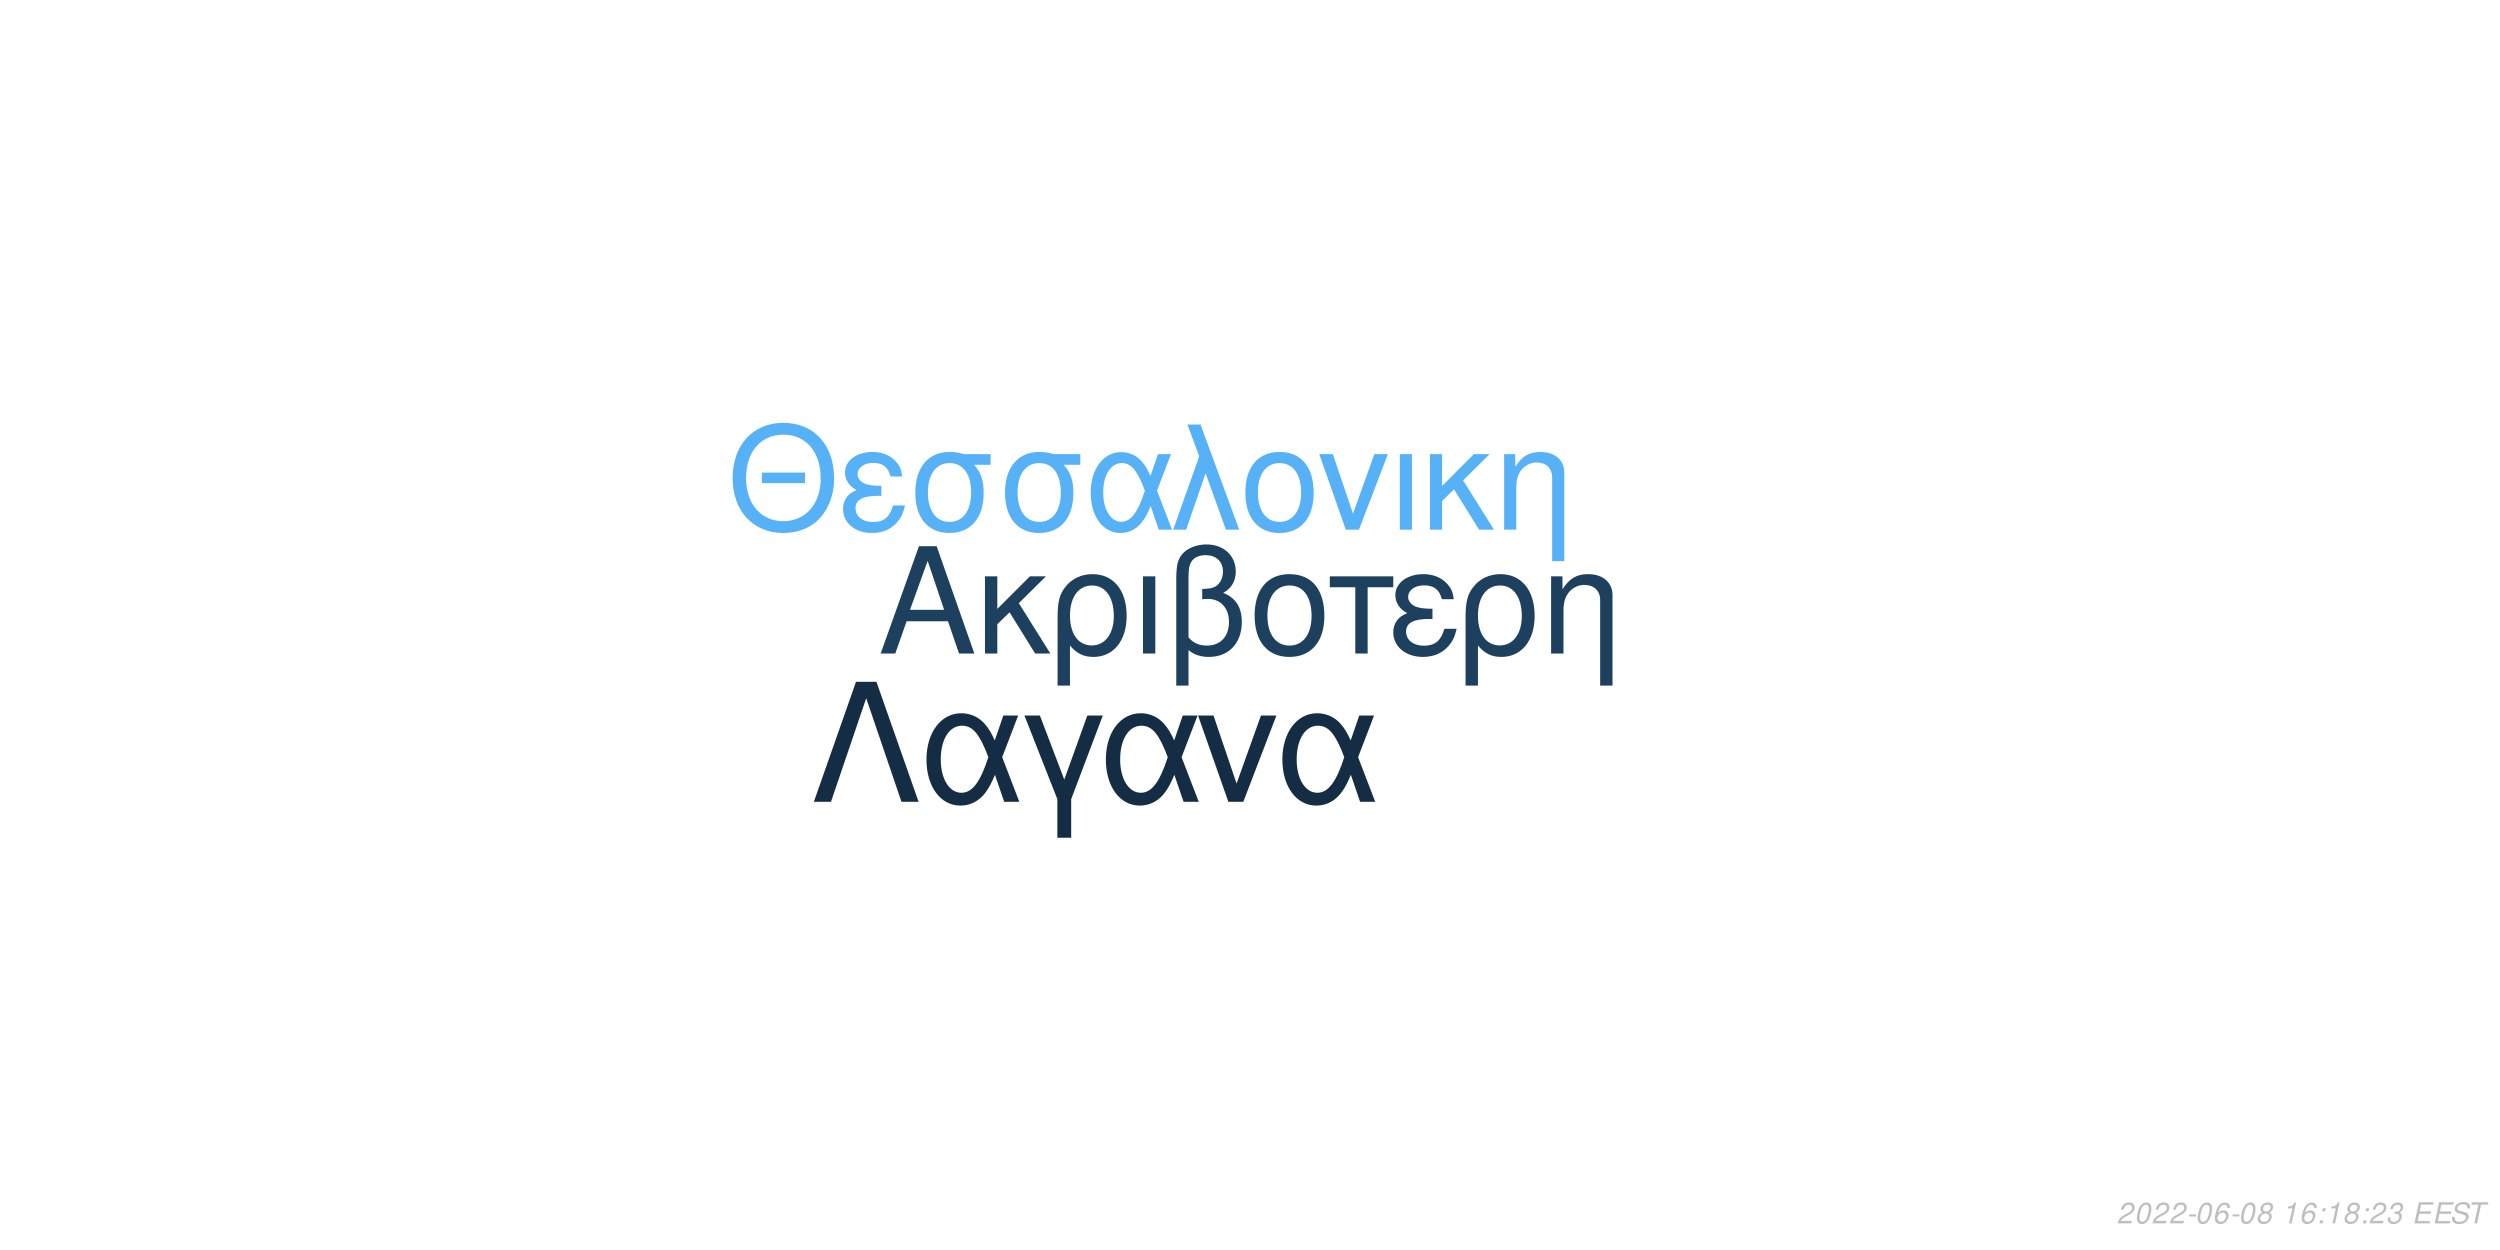
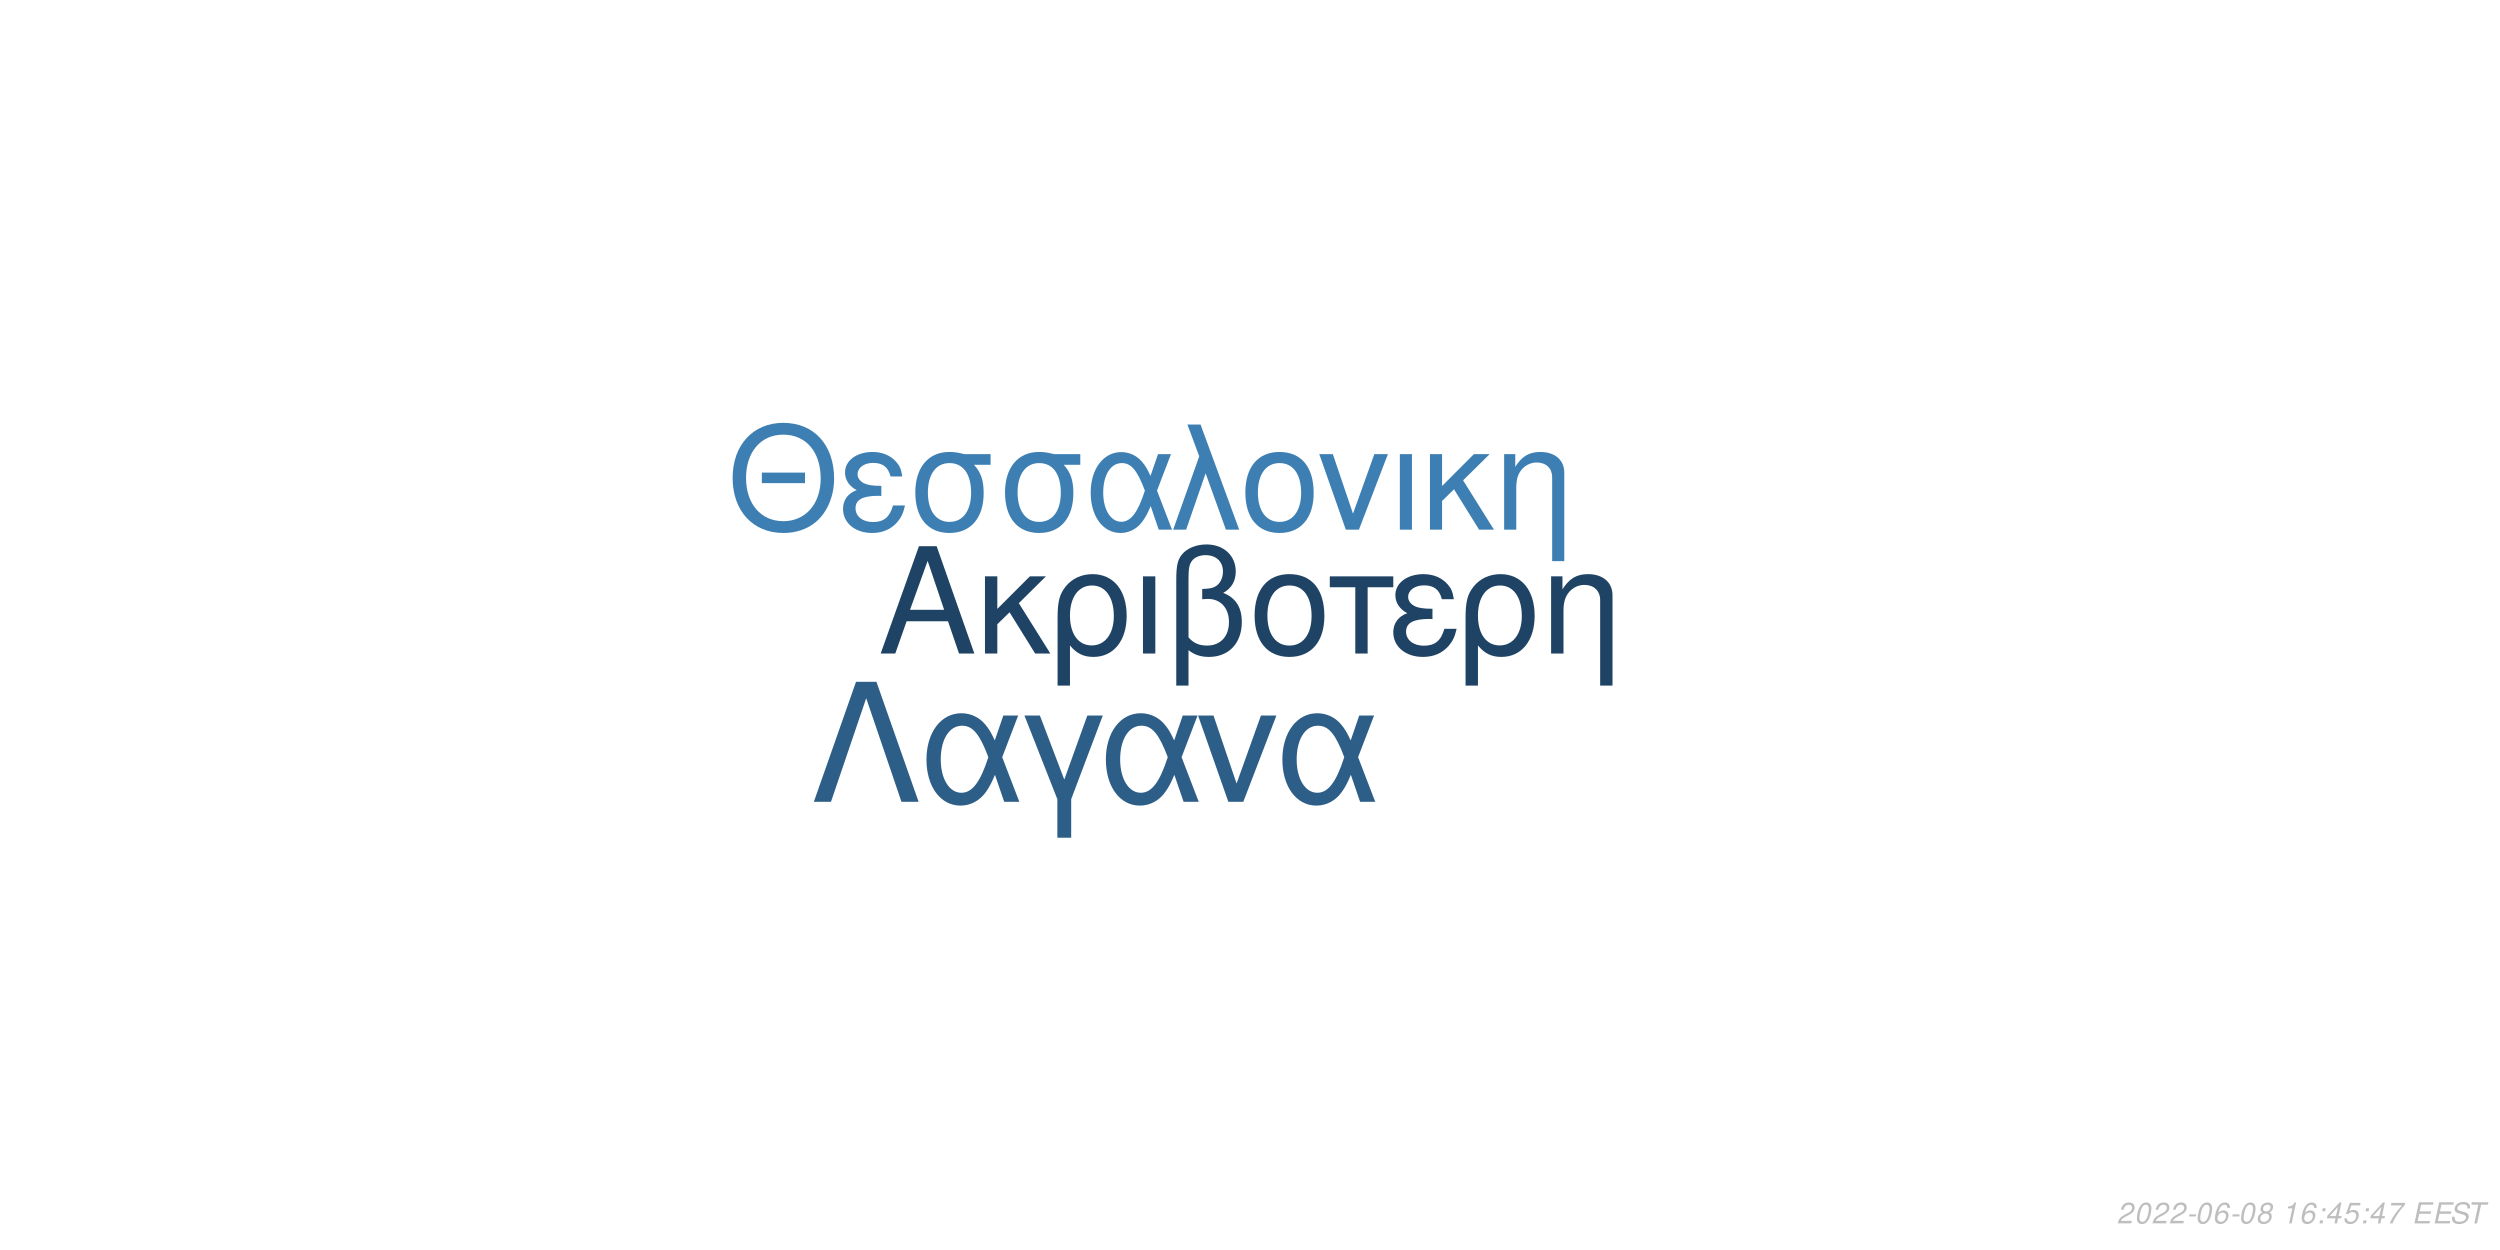
<svg xmlns="http://www.w3.org/2000/svg" xmlns:xlink="http://www.w3.org/1999/xlink" width="864pt" height="432pt" viewBox="0 0 864 432" version="1.1">
  <defs>
    <g>
      <symbol overflow="visible" id="glyph0-0">
        <path style="stroke:none;" d="" />
      </symbol>
      <symbol overflow="visible" id="glyph0-1">
        <path style="stroke:none;" d="M 24.125 -11.141 L 27.938 0 L 33.234 0 L 20.203 -37.094 L 14.094 -37.094 L 0.859 0 L 5.906 0 L 9.828 -11.141 Z M 22.797 -15.109 L 11 -15.109 L 17.094 -32.016 Z M 22.797 -15.109 " />
      </symbol>
      <symbol overflow="visible" id="glyph0-2">
        <path style="stroke:none;" d="M 7.172 -15.422 L 7.172 -26.672 L 2.906 -26.672 L 2.906 0 L 7.172 0 L 7.172 -10.125 L 11.406 -14.25 L 20.25 0 L 25.5 0 L 14.609 -17.406 L 23.969 -26.672 L 18.422 -26.672 Z M 7.172 -15.422 " />
      </symbol>
      <symbol overflow="visible" id="glyph0-3">
        <path style="stroke:none;" d="M 3 11.094 L 7.281 11.094 L 7.281 -2.797 C 9.516 -0.047 11.953 1.172 15.375 1.172 C 22.344 1.172 26.875 -4.422 26.875 -13.031 C 26.875 -21.891 22.297 -27.438 15.062 -27.438 C 11.297 -27.438 7.984 -25.906 5.797 -23.156 C 3.672 -20.516 3 -17.969 3 -12.359 Z M 14.906 -23.516 C 19.547 -23.516 22.438 -19.438 22.438 -12.922 C 22.438 -6.812 19.391 -2.797 14.812 -2.797 C 10.172 -2.797 7.281 -6.766 7.281 -13.125 C 7.281 -19.484 10.234 -23.516 14.906 -23.516 Z M 14.906 -23.516 " />
      </symbol>
      <symbol overflow="visible" id="glyph0-4">
        <path style="stroke:none;" d="M 3.516 0 L 7.781 0 L 7.781 -26.672 L 3.516 -26.672 Z M 3.516 0 " />
      </symbol>
      <symbol overflow="visible" id="glyph0-5">
        <path style="stroke:none;" d="M 4.016 11.094 L 8.25 11.094 L 8.25 -1.172 C 10.172 0.406 12.422 1.172 15.312 1.172 C 22.188 1.172 26.672 -3.609 26.672 -10.891 C 26.672 -15.984 24.578 -19.234 20.25 -20.969 C 23.109 -22.547 24.578 -25.031 24.578 -28.344 C 24.578 -33.844 20.406 -37.703 14.453 -37.703 C 10.938 -37.703 7.734 -36.391 6 -34.25 C 4.484 -32.422 4.016 -30.328 4.016 -25.391 Z M 8.25 -25.656 C 8.25 -29.359 8.5 -30.844 9.469 -32.062 C 10.375 -33.281 12.156 -34 14.094 -34 C 17.812 -34 20.156 -31.812 20.156 -28.297 C 20.156 -25.953 18.984 -23.812 17.297 -23.047 C 16.281 -22.547 15.469 -22.438 12.984 -22.297 L 12.984 -18.781 C 13.734 -18.828 14.344 -18.875 14.969 -18.875 C 19.344 -18.875 22.234 -15.719 22.234 -10.891 C 22.234 -5.906 19.281 -2.75 14.656 -2.75 C 11.953 -2.75 9.922 -3.609 8.25 -5.594 Z M 8.25 -25.656 " />
      </symbol>
      <symbol overflow="visible" id="glyph0-6">
        <path style="stroke:none;" d="M 14.094 -27.438 C 6.562 -27.438 2.094 -22.094 2.094 -13.125 C 2.094 -4.125 6.562 1.172 14.141 1.172 C 21.672 1.172 26.203 -4.172 26.203 -12.922 C 26.203 -22.188 21.828 -27.438 14.094 -27.438 Z M 14.141 -23.516 C 18.938 -23.516 21.781 -19.594 21.781 -12.984 C 21.781 -6.672 18.828 -2.75 14.141 -2.75 C 9.422 -2.75 6.516 -6.672 6.516 -13.125 C 6.516 -19.594 9.422 -23.516 14.141 -23.516 Z M 14.141 -23.516 " />
      </symbol>
      <symbol overflow="visible" id="glyph0-7">
        <path style="stroke:none;" d="M 7.891 0 L 12.156 0 L 12.156 -22.906 L 21.016 -22.906 L 21.016 -26.672 L -0.922 -26.672 L -0.922 -22.906 L 7.891 -22.906 Z M 7.891 0 " />
      </symbol>
      <symbol overflow="visible" id="glyph0-8">
        <path style="stroke:none;" d="M 14.562 -15.469 C 11.344 -15.469 9.562 -15.781 8.297 -16.438 C 6.922 -17.203 6.156 -18.328 6.156 -19.547 C 6.156 -21.891 8.453 -23.562 11.656 -23.562 C 15.062 -23.562 16.953 -22.094 17.812 -18.781 L 21.938 -18.781 C 21.578 -21.266 21.062 -22.5 19.797 -23.922 C 17.812 -26.203 14.906 -27.438 11.453 -27.438 C 5.797 -27.438 1.734 -24.375 1.734 -20.203 C 1.734 -17.609 3.156 -15.375 5.859 -13.938 C 2.797 -12.875 1.016 -10.484 1.016 -7.328 C 1.016 -2.391 5.297 1.172 11.25 1.172 C 14.969 1.172 17.906 -0.109 20.156 -2.641 C 21.578 -4.328 22.297 -5.797 22.906 -8.547 L 18.672 -8.547 C 17.5 -4.422 15.422 -2.703 11.609 -2.703 C 7.938 -2.703 5.438 -4.688 5.438 -7.578 C 5.438 -10.578 7.938 -11.953 13.484 -11.953 C 13.641 -11.953 14.094 -11.953 14.562 -11.906 Z M 14.562 -15.469 " />
      </symbol>
      <symbol overflow="visible" id="glyph0-9">
        <path style="stroke:none;" d="M 3.562 -26.672 L 3.562 0 L 7.844 0 L 7.844 -14.703 C 7.844 -17.906 8.5 -19.891 10.031 -21.531 C 11.406 -22.953 13.188 -23.719 15.062 -23.719 C 18.375 -23.719 20.516 -21.672 20.516 -18.469 L 20.516 11.094 L 24.781 11.094 L 24.781 -20.156 C 24.781 -24.578 21.469 -27.438 16.328 -27.438 C 12.359 -27.438 9.828 -25.906 7.484 -22.188 L 7.484 -26.672 Z M 3.562 -26.672 " />
      </symbol>
      <symbol overflow="visible" id="glyph1-0">
        <path style="stroke:none;" d="" />
      </symbol>
      <symbol overflow="visible" id="glyph1-1">
        <path style="stroke:none;" d="M 26.859 -19.734 L 11.953 -19.734 L 11.953 -16.094 L 26.859 -16.094 Z M 19.328 -36.922 C 8.922 -36.922 1.844 -29.25 1.844 -17.891 C 1.844 -6.484 8.875 1.141 19.391 1.141 C 23.812 1.141 27.703 -0.203 30.641 -2.688 C 34.578 -6.031 36.922 -11.656 36.922 -17.594 C 36.922 -29.297 30 -36.922 19.328 -36.922 Z M 19.328 -32.844 C 27.203 -32.844 32.281 -26.906 32.281 -17.688 C 32.281 -8.922 27.062 -2.938 19.391 -2.938 C 11.609 -2.938 6.484 -8.922 6.484 -17.891 C 6.484 -26.859 11.609 -32.844 19.328 -32.844 Z M 19.328 -32.844 " />
      </symbol>
      <symbol overflow="visible" id="glyph1-2">
        <path style="stroke:none;" d="M 14.25 -15.141 C 11.109 -15.141 9.375 -15.453 8.125 -16.094 C 6.781 -16.844 6.031 -17.938 6.031 -19.141 C 6.031 -21.422 8.266 -23.078 11.406 -23.078 C 14.75 -23.078 16.594 -21.625 17.438 -18.391 L 21.469 -18.391 C 21.125 -20.828 20.625 -22.031 19.391 -23.422 C 17.438 -25.656 14.594 -26.859 11.219 -26.859 C 5.688 -26.859 1.688 -23.875 1.688 -19.781 C 1.688 -17.234 3.094 -15.047 5.734 -13.656 C 2.734 -12.609 1 -10.266 1 -7.172 C 1 -2.344 5.188 1.141 11.016 1.141 C 14.656 1.141 17.547 -0.094 19.734 -2.594 C 21.125 -4.234 21.828 -5.688 22.422 -8.375 L 18.281 -8.375 C 17.141 -4.328 15.094 -2.641 11.359 -2.641 C 7.766 -2.641 5.328 -4.578 5.328 -7.422 C 5.328 -10.359 7.766 -11.703 13.203 -11.703 C 13.359 -11.703 13.797 -11.703 14.25 -11.656 Z M 14.25 -15.141 " />
      </symbol>
      <symbol overflow="visible" id="glyph1-3">
        <path style="stroke:none;" d="M 29 -26.109 L 19.938 -26.109 C 17.594 -26.703 16.438 -26.859 14.703 -26.859 C 7.469 -26.859 2.984 -21.469 2.984 -12.859 C 2.984 -4.031 7.375 1.141 14.797 1.141 C 22.172 1.141 26.609 -4.078 26.609 -12.656 C 26.609 -17.047 25.656 -19.828 23.266 -22.422 L 29 -22.422 Z M 14.797 -23.016 C 19.531 -23.016 22.266 -19.234 22.266 -12.75 C 22.266 -6.531 19.438 -2.688 14.797 -2.688 C 10.172 -2.688 7.328 -6.531 7.328 -12.859 C 7.328 -19.188 10.172 -23.016 14.797 -23.016 Z M 14.797 -23.016 " />
      </symbol>
      <symbol overflow="visible" id="glyph1-4">
        <path style="stroke:none;" d="M 29.344 -26.109 L 24.859 -26.109 L 22.266 -18.578 C 21.125 -21.031 20.484 -22.125 19.328 -23.469 C 17.547 -25.609 14.906 -26.812 12.156 -26.812 C 5.984 -26.812 1.594 -20.984 1.594 -12.812 C 1.594 -4.578 5.828 1.141 11.906 1.141 C 14.953 1.141 17.734 -0.344 19.625 -3.047 C 20.672 -4.531 21.281 -5.688 22.328 -8.172 L 25.109 0 L 29.703 0 L 24.516 -13.5 Z M 20.328 -13.5 C 17.891 -5.922 15.453 -2.734 12.156 -2.734 C 8.516 -2.734 5.922 -6.922 5.922 -12.812 C 5.922 -18.938 8.516 -23.016 12.359 -23.016 C 15.594 -23.016 17.688 -20.531 20.328 -13.5 Z M 20.328 -13.5 " />
      </symbol>
      <symbol overflow="visible" id="glyph1-5">
        <path style="stroke:none;" d="M 1.094 0 L 5.578 0 L 12.312 -19.484 L 19.328 0 L 23.922 0 L 10.562 -36.328 L 6.031 -36.328 L 10.109 -25.359 Z M 1.094 0 " />
      </symbol>
      <symbol overflow="visible" id="glyph1-6">
        <path style="stroke:none;" d="M 13.797 -26.859 C 6.422 -26.859 2.047 -21.625 2.047 -12.859 C 2.047 -4.031 6.422 1.141 13.859 1.141 C 21.234 1.141 25.656 -4.078 25.656 -12.656 C 25.656 -21.719 21.375 -26.859 13.797 -26.859 Z M 13.859 -23.016 C 18.531 -23.016 21.328 -19.188 21.328 -12.703 C 21.328 -6.531 18.438 -2.688 13.859 -2.688 C 9.219 -2.688 6.375 -6.531 6.375 -12.859 C 6.375 -19.188 9.219 -23.016 13.859 -23.016 Z M 13.859 -23.016 " />
      </symbol>
      <symbol overflow="visible" id="glyph1-7">
        <path style="stroke:none;" d="M 14.297 0 L 24.312 -26.109 L 19.625 -26.109 L 12.25 -5.531 L 5.281 -26.109 L 0.594 -26.109 L 9.766 0 Z M 14.297 0 " />
      </symbol>
      <symbol overflow="visible" id="glyph1-8">
        <path style="stroke:none;" d="M 3.438 0 L 7.625 0 L 7.625 -26.109 L 3.438 -26.109 Z M 3.438 0 " />
      </symbol>
      <symbol overflow="visible" id="glyph1-9">
        <path style="stroke:none;" d="M 7.031 -15.094 L 7.031 -26.109 L 2.844 -26.109 L 2.844 0 L 7.031 0 L 7.031 -9.922 L 11.156 -13.953 L 19.828 0 L 24.969 0 L 14.297 -17.047 L 23.469 -26.109 L 18.031 -26.109 Z M 7.031 -15.094 " />
      </symbol>
      <symbol overflow="visible" id="glyph1-10">
        <path style="stroke:none;" d="M 3.484 -26.109 L 3.484 0 L 7.672 0 L 7.672 -14.406 C 7.672 -17.547 8.328 -19.484 9.812 -21.078 C 11.156 -22.469 12.906 -23.219 14.75 -23.219 C 17.984 -23.219 20.078 -21.234 20.078 -18.094 L 20.078 10.859 L 24.266 10.859 L 24.266 -19.734 C 24.266 -24.062 21.031 -26.859 16 -26.859 C 12.109 -26.859 9.609 -25.359 7.328 -21.719 L 7.328 -26.109 Z M 3.484 -26.109 " />
      </symbol>
      <symbol overflow="visible" id="glyph2-0">
        <path style="stroke:none;" d="" />
      </symbol>
      <symbol overflow="visible" id="glyph2-1">
        <path style="stroke:none;" d="M 22.531 -41.484 L 15.484 -41.484 L 0.906 0 L 6.828 0 L 19 -35.797 L 31.188 0 L 37.109 0 Z M 22.531 -41.484 " />
      </symbol>
      <symbol overflow="visible" id="glyph2-2">
        <path style="stroke:none;" d="M 33.516 -29.812 L 28.391 -29.812 L 25.438 -21.219 C 24.125 -24.016 23.391 -25.266 22.078 -26.797 C 20.031 -29.25 17.016 -30.609 13.891 -30.609 C 6.828 -30.609 1.828 -23.953 1.828 -14.625 C 1.828 -5.234 6.656 1.312 13.594 1.312 C 17.078 1.312 20.266 -0.391 22.422 -3.469 C 23.609 -5.172 24.297 -6.484 25.5 -9.328 L 28.688 0 L 33.922 0 L 28 -15.422 Z M 23.219 -15.422 C 20.422 -6.766 17.641 -3.125 13.891 -3.125 C 9.734 -3.125 6.766 -7.906 6.766 -14.625 C 6.766 -21.625 9.734 -26.297 14.109 -26.297 C 17.812 -26.297 20.203 -23.453 23.219 -15.422 Z M 23.219 -15.422 " />
      </symbol>
      <symbol overflow="visible" id="glyph2-3">
        <path style="stroke:none;" d="M 12.062 12.406 L 16.844 12.406 L 16.844 -0.906 L 27.766 -29.812 L 22.422 -29.812 L 14.453 -7.688 L 6.031 -29.812 L 0.688 -29.812 L 12.062 -0.906 Z M 12.062 12.406 " />
      </symbol>
      <symbol overflow="visible" id="glyph2-4">
        <path style="stroke:none;" d="M 16.328 0 L 27.766 -29.812 L 22.422 -29.812 L 14 -6.312 L 6.031 -29.812 L 0.688 -29.812 L 11.156 0 Z M 16.328 0 " />
      </symbol>
      <symbol overflow="visible" id="glyph3-0">
        <path style="stroke:none;" d="" />
      </symbol>
      <symbol overflow="visible" id="glyph3-1">
        <path style="stroke:none;" d="M 5.234 -0.875 L 1.469 -0.875 C 1.641 -1.375 2.203 -1.891 3.109 -2.344 L 4.234 -2.938 C 5.562 -3.625 6.219 -4.469 6.219 -5.484 C 6.219 -5.938 6.062 -6.359 5.797 -6.656 C 5.469 -7.047 4.984 -7.234 4.312 -7.234 C 2.766 -7.234 1.891 -6.453 1.484 -4.734 L 2.375 -4.734 C 2.484 -5.188 2.609 -5.484 2.797 -5.75 C 3.094 -6.203 3.609 -6.453 4.188 -6.453 C 4.891 -6.453 5.344 -6.031 5.344 -5.375 C 5.344 -4.703 4.859 -4.094 4.016 -3.656 L 2.984 -3.125 C 1.234 -2.188 0.797 -1.656 0.344 -0.016 L 5.047 -0.016 Z M 5.234 -0.875 " />
      </symbol>
      <symbol overflow="visible" id="glyph3-2">
        <path style="stroke:none;" d="M 4.203 -7.234 C 3.375 -7.234 2.688 -6.812 2.125 -5.984 C 1.484 -5.047 0.984 -3.188 0.984 -1.734 C 0.984 -1.109 1.172 -0.562 1.484 -0.266 C 1.797 0.047 2.281 0.234 2.766 0.234 C 3.625 0.234 4.281 -0.156 4.859 -1.016 C 5.516 -1.953 6 -3.797 6 -5.266 C 6 -6.5 5.328 -7.234 4.203 -7.234 Z M 4.094 -6.453 C 4.734 -6.453 5.125 -5.984 5.125 -5.156 C 5.125 -4.203 4.781 -2.625 4.406 -1.812 C 3.984 -0.938 3.516 -0.547 2.875 -0.547 C 2.25 -0.547 1.875 -1.031 1.875 -1.828 C 1.875 -2.797 2.203 -4.344 2.594 -5.203 C 2.984 -6.047 3.453 -6.453 4.094 -6.453 Z M 4.094 -6.453 " />
      </symbol>
      <symbol overflow="visible" id="glyph3-3">
        <path style="stroke:none;" d="M 3.516 -3.125 L 1.125 -3.125 L 0.969 -2.406 L 3.359 -2.406 Z M 3.516 -3.125 " />
      </symbol>
      <symbol overflow="visible" id="glyph3-4">
        <path style="stroke:none;" d="M 6.125 -5.344 L 6.141 -5.625 C 6.141 -6.609 5.453 -7.234 4.391 -7.234 C 3.438 -7.234 2.641 -6.719 2.016 -5.703 C 1.422 -4.781 0.938 -2.953 0.938 -1.688 C 0.938 -0.516 1.688 0.234 2.859 0.234 C 3.703 0.234 4.438 -0.156 5 -0.875 C 5.406 -1.422 5.672 -2.156 5.672 -2.766 C 5.672 -3.812 4.969 -4.5 3.906 -4.5 C 3.234 -4.5 2.672 -4.234 2.094 -3.625 C 2.406 -5.375 3.234 -6.453 4.25 -6.453 C 4.703 -6.453 5.062 -6.234 5.172 -5.844 C 5.203 -5.719 5.234 -5.578 5.25 -5.344 Z M 3.656 -3.734 C 4.344 -3.734 4.797 -3.281 4.797 -2.625 C 4.797 -1.469 3.984 -0.547 2.984 -0.547 C 2.297 -0.547 1.812 -1.047 1.812 -1.766 C 1.812 -2.859 2.625 -3.734 3.656 -3.734 Z M 3.656 -3.734 " />
      </symbol>
      <symbol overflow="visible" id="glyph3-5">
        <path style="stroke:none;" d="M 4.766 -3.797 C 5.078 -3.969 5.234 -4.078 5.438 -4.234 C 5.812 -4.594 6.062 -5.172 6.062 -5.734 C 6.062 -6.625 5.344 -7.234 4.266 -7.234 C 2.812 -7.234 1.703 -6.219 1.703 -4.875 C 1.703 -4.406 1.875 -4.125 2.359 -3.812 C 1.297 -3.312 0.75 -2.516 0.75 -1.469 C 0.75 -0.438 1.547 0.234 2.812 0.234 C 3.656 0.234 4.359 -0.094 4.938 -0.734 C 5.359 -1.234 5.609 -1.859 5.609 -2.438 C 5.609 -3.047 5.312 -3.516 4.766 -3.797 Z M 4.109 -6.453 C 4.797 -6.453 5.188 -6.125 5.188 -5.578 C 5.188 -5.266 5.062 -4.922 4.859 -4.672 C 4.562 -4.312 4.188 -4.156 3.656 -4.156 C 2.984 -4.156 2.594 -4.453 2.594 -4.984 C 2.594 -5.859 3.203 -6.453 4.109 -6.453 Z M 3.453 -3.406 C 4.234 -3.406 4.734 -2.984 4.734 -2.312 C 4.734 -1.312 3.922 -0.547 2.875 -0.547 C 2.125 -0.547 1.625 -0.969 1.625 -1.625 C 1.625 -2.609 2.438 -3.406 3.453 -3.406 Z M 3.453 -3.406 " />
      </symbol>
      <symbol overflow="visible" id="glyph3-6">
        <path style="stroke:none;" d="" />
      </symbol>
      <symbol overflow="visible" id="glyph3-7">
        <path style="stroke:none;" d="M 3.703 -5.188 L 2.594 0 L 3.469 0 L 5.016 -7.234 L 4.438 -7.234 C 3.906 -6.156 3.688 -6.016 2.234 -5.812 L 2.109 -5.188 Z M 3.703 -5.188 " />
      </symbol>
      <symbol overflow="visible" id="glyph3-8">
        <path style="stroke:none;" d="M 2.359 -1.031 L 1.312 -1.031 L 1.094 0 L 2.141 0 Z M 3.266 -5.234 L 2.219 -5.234 L 2 -4.203 L 3.047 -4.203 Z M 3.266 -5.234 " />
      </symbol>
      <symbol overflow="visible" id="glyph3-9">
-         <path style="stroke:none;" d="M 2.922 -3.312 C 3.125 -3.344 3.234 -3.344 3.375 -3.344 C 4.203 -3.344 4.688 -3 4.688 -2.406 C 4.688 -1.312 3.906 -0.547 2.781 -0.547 C 2.047 -0.547 1.594 -0.938 1.594 -1.562 C 1.594 -1.719 1.609 -1.844 1.656 -2.094 L 0.766 -2.094 C 0.734 -1.797 0.719 -1.641 0.719 -1.469 C 0.719 -0.375 1.406 0.234 2.641 0.234 C 3.547 0.234 4.297 -0.078 4.812 -0.656 C 5.266 -1.156 5.562 -1.875 5.562 -2.547 C 5.562 -3.125 5.344 -3.453 4.797 -3.734 C 5.641 -4.234 6.016 -4.844 6.016 -5.734 C 6.016 -6.656 5.312 -7.234 4.203 -7.234 C 3.375 -7.234 2.672 -6.938 2.188 -6.375 C 1.891 -6.031 1.703 -5.641 1.516 -4.906 L 2.391 -4.906 C 2.5 -5.359 2.594 -5.594 2.734 -5.812 C 3.047 -6.234 3.516 -6.453 4.078 -6.453 C 4.734 -6.453 5.141 -6.125 5.141 -5.578 C 5.141 -5.188 5.016 -4.797 4.797 -4.547 C 4.516 -4.234 4 -4.062 3.266 -4.062 L 3.078 -4.062 Z M 2.922 -3.312 " />
+         <path style="stroke:none;" d="M 3.625 -1.75 L 3.266 0 L 4.141 0 L 4.516 -1.75 L 5.562 -1.75 L 5.734 -2.531 L 4.688 -2.531 L 5.688 -7.234 L 5.016 -7.234 L 0.844 -2.672 L 0.641 -1.75 Z M 3.797 -2.531 L 1.594 -2.531 L 4.469 -5.703 Z M 3.797 -2.531 " />
      </symbol>
      <symbol overflow="visible" id="glyph3-10">
+         <path style="stroke:none;" d="M 6.297 -7.094 L 2.594 -7.094 L 1.234 -3.234 L 2.047 -3.234 C 2.656 -3.766 2.938 -3.906 3.531 -3.906 C 4.328 -3.906 4.797 -3.453 4.797 -2.688 C 4.797 -1.438 3.969 -0.547 2.828 -0.547 C 2.031 -0.547 1.609 -0.938 1.578 -1.734 L 0.703 -1.734 L 0.703 -1.516 C 0.703 -0.938 0.844 -0.547 1.188 -0.266 C 1.562 0.062 2.078 0.234 2.703 0.234 C 3.656 0.234 4.391 -0.156 4.984 -0.922 C 5.422 -1.5 5.672 -2.234 5.672 -2.953 C 5.672 -4 4.938 -4.672 3.812 -4.672 C 3.328 -4.672 2.906 -4.547 2.406 -4.234 L 3.109 -6.219 L 6.109 -6.219 Z M 6.297 -7.094 " />
+       </symbol>
+       <symbol overflow="visible" id="glyph3-11">
+         <path style="stroke:none;" d="M 6.703 -7.094 L 1.953 -7.094 L 1.766 -6.219 L 5.594 -6.219 C 3.344 -3.688 2.266 -2.109 1.375 0 L 2.344 0 C 3.031 -1.906 4.828 -4.594 6.547 -6.281 Z M 6.703 -7.094 " />
+       </symbol>
+       <symbol overflow="visible" id="glyph3-12">
        <path style="stroke:none;" d="M 2.547 -3.312 L 6.5 -3.312 L 6.688 -4.141 L 2.719 -4.141 L 3.219 -6.469 L 7.344 -6.469 L 7.516 -7.297 L 2.453 -7.297 L 0.906 0 L 6.125 0 L 6.297 -0.812 L 2.016 -0.812 Z M 2.547 -3.312 " />
      </symbol>
-       <symbol overflow="visible" id="glyph3-11">
+       <symbol overflow="visible" id="glyph3-13">
        <path style="stroke:none;" d="M 7.062 -5.156 C 7.125 -5.438 7.141 -5.562 7.141 -5.703 C 7.141 -6.156 6.938 -6.594 6.594 -6.891 C 6.188 -7.25 5.656 -7.406 4.875 -7.406 C 3.844 -7.406 3.047 -7.125 2.5 -6.562 C 2.094 -6.141 1.781 -5.438 1.781 -4.922 C 1.781 -4.297 2.219 -3.766 2.891 -3.562 L 4.594 -3.094 C 5.406 -2.859 5.734 -2.578 5.734 -2.094 C 5.734 -1.781 5.547 -1.406 5.266 -1.141 C 4.844 -0.766 4.266 -0.578 3.453 -0.578 C 2.328 -0.578 1.812 -0.984 1.812 -1.906 C 1.812 -2.047 1.812 -2.125 1.844 -2.312 L 0.984 -2.312 C 0.906 -2.062 0.891 -1.906 0.891 -1.688 C 0.891 -0.484 1.797 0.234 3.297 0.234 C 4.359 0.234 5.234 -0.062 5.812 -0.609 C 6.344 -1.078 6.688 -1.797 6.688 -2.375 C 6.688 -2.641 6.609 -2.906 6.453 -3.156 C 6.234 -3.5 5.938 -3.703 5.469 -3.828 L 3.75 -4.312 C 2.984 -4.547 2.734 -4.734 2.734 -5.188 C 2.734 -5.547 2.875 -5.844 3.188 -6.109 C 3.547 -6.438 4.031 -6.594 4.703 -6.594 C 5.266 -6.594 5.688 -6.484 5.906 -6.297 C 6.094 -6.125 6.219 -5.797 6.219 -5.516 C 6.219 -5.422 6.203 -5.344 6.188 -5.156 Z M 7.062 -5.156 " />
      </symbol>
-       <symbol overflow="visible" id="glyph3-12">
+       <symbol overflow="visible" id="glyph3-14">
        <path style="stroke:none;" d="M 4.938 -6.469 L 7.312 -6.469 L 7.484 -7.297 L 1.75 -7.297 L 1.578 -6.469 L 3.984 -6.469 L 2.609 0 L 3.547 0 Z M 4.938 -6.469 " />
      </symbol>
    </g>
  </defs>
  <g id="surface1">
    <rect x="0" y="0" width="864" height="432" style="fill:rgb(100%,100%,100%);fill-opacity:1;stroke:none;" />
-     <g style="fill:rgb(11.765%,25.098%,37.255%);fill-opacity:1;">
+     <g style="fill:rgb(12.157%,26.275%,39.216%);fill-opacity:1;">
      <use xlink:href="#glyph0-1" x="303.5" y="225.861" />
      <use xlink:href="#glyph0-2" x="337.5" y="225.861" />
      <use xlink:href="#glyph0-3" x="362.5" y="225.861" />
      <use xlink:href="#glyph0-4" x="391.5" y="225.861" />
      <use xlink:href="#glyph0-5" x="402.5" y="225.861" />
      <use xlink:href="#glyph0-6" x="431.5" y="225.861" />
      <use xlink:href="#glyph0-7" x="460.5" y="225.861" />
      <use xlink:href="#glyph0-8" x="480.5" y="225.861" />
      <use xlink:href="#glyph0-3" x="503.5" y="225.861" />
      <use xlink:href="#glyph0-9" x="532.5" y="225.861" />
    </g>
-     <g style="fill:rgb(33.725%,69.412%,96.863%);fill-opacity:1;">
+     <g style="fill:rgb(23.922%,49.804%,70.196%);fill-opacity:1;">
      <use xlink:href="#glyph1-1" x="251.348" y="183.058" />
      <use xlink:href="#glyph1-2" x="290.348" y="183.058" />
      <use xlink:href="#glyph1-3" x="313.348" y="183.058" />
      <use xlink:href="#glyph1-3" x="344.348" y="183.058" />
      <use xlink:href="#glyph1-4" x="375.348" y="183.058" />
      <use xlink:href="#glyph1-5" x="404.348" y="183.058" />
      <use xlink:href="#glyph1-6" x="428.348" y="183.058" />
      <use xlink:href="#glyph1-7" x="455.348" y="183.058" />
      <use xlink:href="#glyph1-8" x="480.348" y="183.058" />
      <use xlink:href="#glyph1-9" x="491.348" y="183.058" />
      <use xlink:href="#glyph1-10" x="516.348" y="183.058" />
    </g>
-     <g style="fill:rgb(7.843%,17.647%,27.059%);fill-opacity:1;">
+     <g style="fill:rgb(17.647%,36.863%,52.941%);fill-opacity:1;">
      <use xlink:href="#glyph2-1" x="280.359" y="277.105" />
      <use xlink:href="#glyph2-2" x="318.359" y="277.105" />
      <use xlink:href="#glyph2-3" x="353.359" y="277.105" />
      <use xlink:href="#glyph2-2" x="380.359" y="277.105" />
      <use xlink:href="#glyph2-4" x="413.359" y="277.105" />
      <use xlink:href="#glyph2-2" x="441.359" y="277.105" />
    </g>
    <g style="fill:rgb(74.51%,74.51%,74.51%);fill-opacity:1;">
      <use xlink:href="#glyph3-1" x="731.52" y="422.81" />
      <use xlink:href="#glyph3-2" x="737.52" y="422.81" />
      <use xlink:href="#glyph3-1" x="743.52" y="422.81" />
      <use xlink:href="#glyph3-1" x="749.52" y="422.81" />
      <use xlink:href="#glyph3-3" x="755.52" y="422.81" />
      <use xlink:href="#glyph3-2" x="758.52" y="422.81" />
      <use xlink:href="#glyph3-4" x="764.52" y="422.81" />
      <use xlink:href="#glyph3-3" x="770.52" y="422.81" />
      <use xlink:href="#glyph3-2" x="773.52" y="422.81" />
      <use xlink:href="#glyph3-5" x="779.52" y="422.81" />
      <use xlink:href="#glyph3-6" x="785.52" y="422.81" />
      <use xlink:href="#glyph3-7" x="788.52" y="422.81" />
      <use xlink:href="#glyph3-4" x="794.52" y="422.81" />
      <use xlink:href="#glyph3-8" x="800.52" y="422.81" />
-       <use xlink:href="#glyph3-7" x="803.52" y="422.81" />
-       <use xlink:href="#glyph3-5" x="809.52" y="422.81" />
+       <use xlink:href="#glyph3-9" x="803.52" y="422.81" />
+       <use xlink:href="#glyph3-10" x="809.52" y="422.81" />
      <use xlink:href="#glyph3-8" x="815.52" y="422.81" />
-       <use xlink:href="#glyph3-1" x="818.52" y="422.81" />
-       <use xlink:href="#glyph3-9" x="824.52" y="422.81" />
+       <use xlink:href="#glyph3-9" x="818.52" y="422.81" />
+       <use xlink:href="#glyph3-11" x="824.52" y="422.81" />
      <use xlink:href="#glyph3-6" x="830.52" y="422.81" />
-       <use xlink:href="#glyph3-10" x="833.52" y="422.81" />
-       <use xlink:href="#glyph3-10" x="840.52" y="422.81" />
-       <use xlink:href="#glyph3-11" x="846.52" y="422.81" />
-       <use xlink:href="#glyph3-12" x="852.52" y="422.81" />
+       <use xlink:href="#glyph3-12" x="833.52" y="422.81" />
+       <use xlink:href="#glyph3-12" x="840.52" y="422.81" />
+       <use xlink:href="#glyph3-13" x="846.52" y="422.81" />
+       <use xlink:href="#glyph3-14" x="852.52" y="422.81" />
    </g>
  </g>
</svg>
